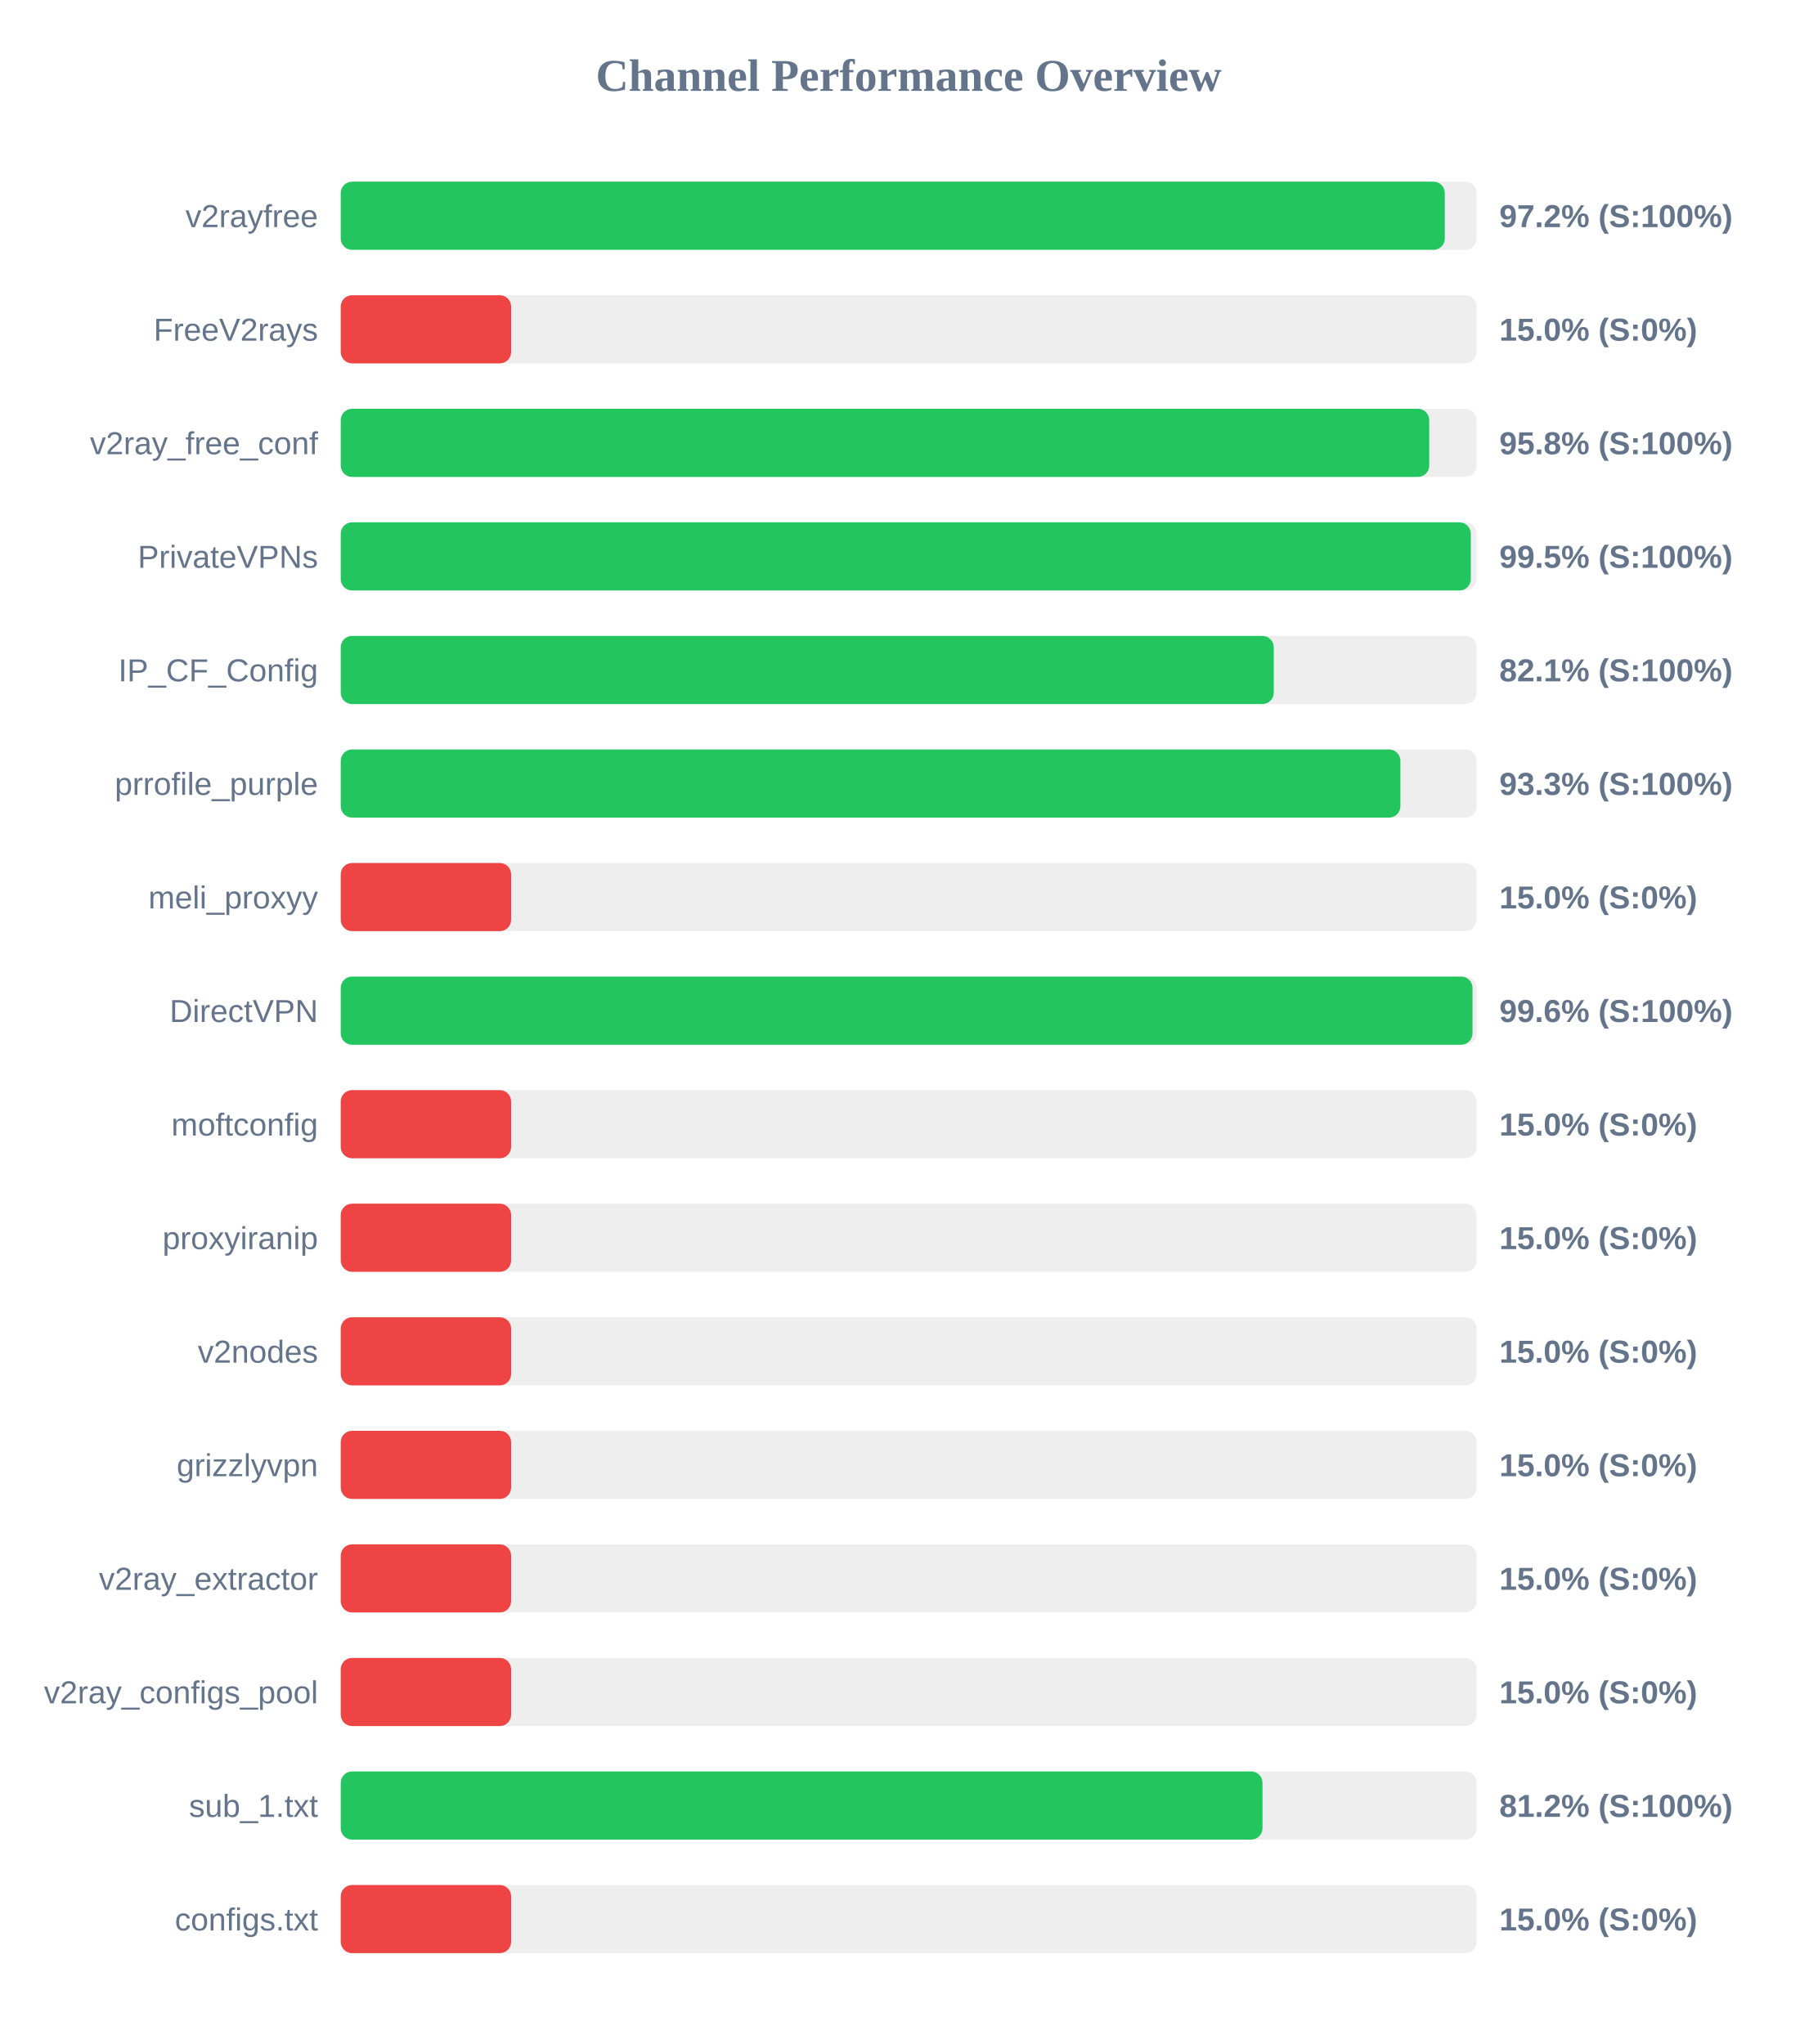
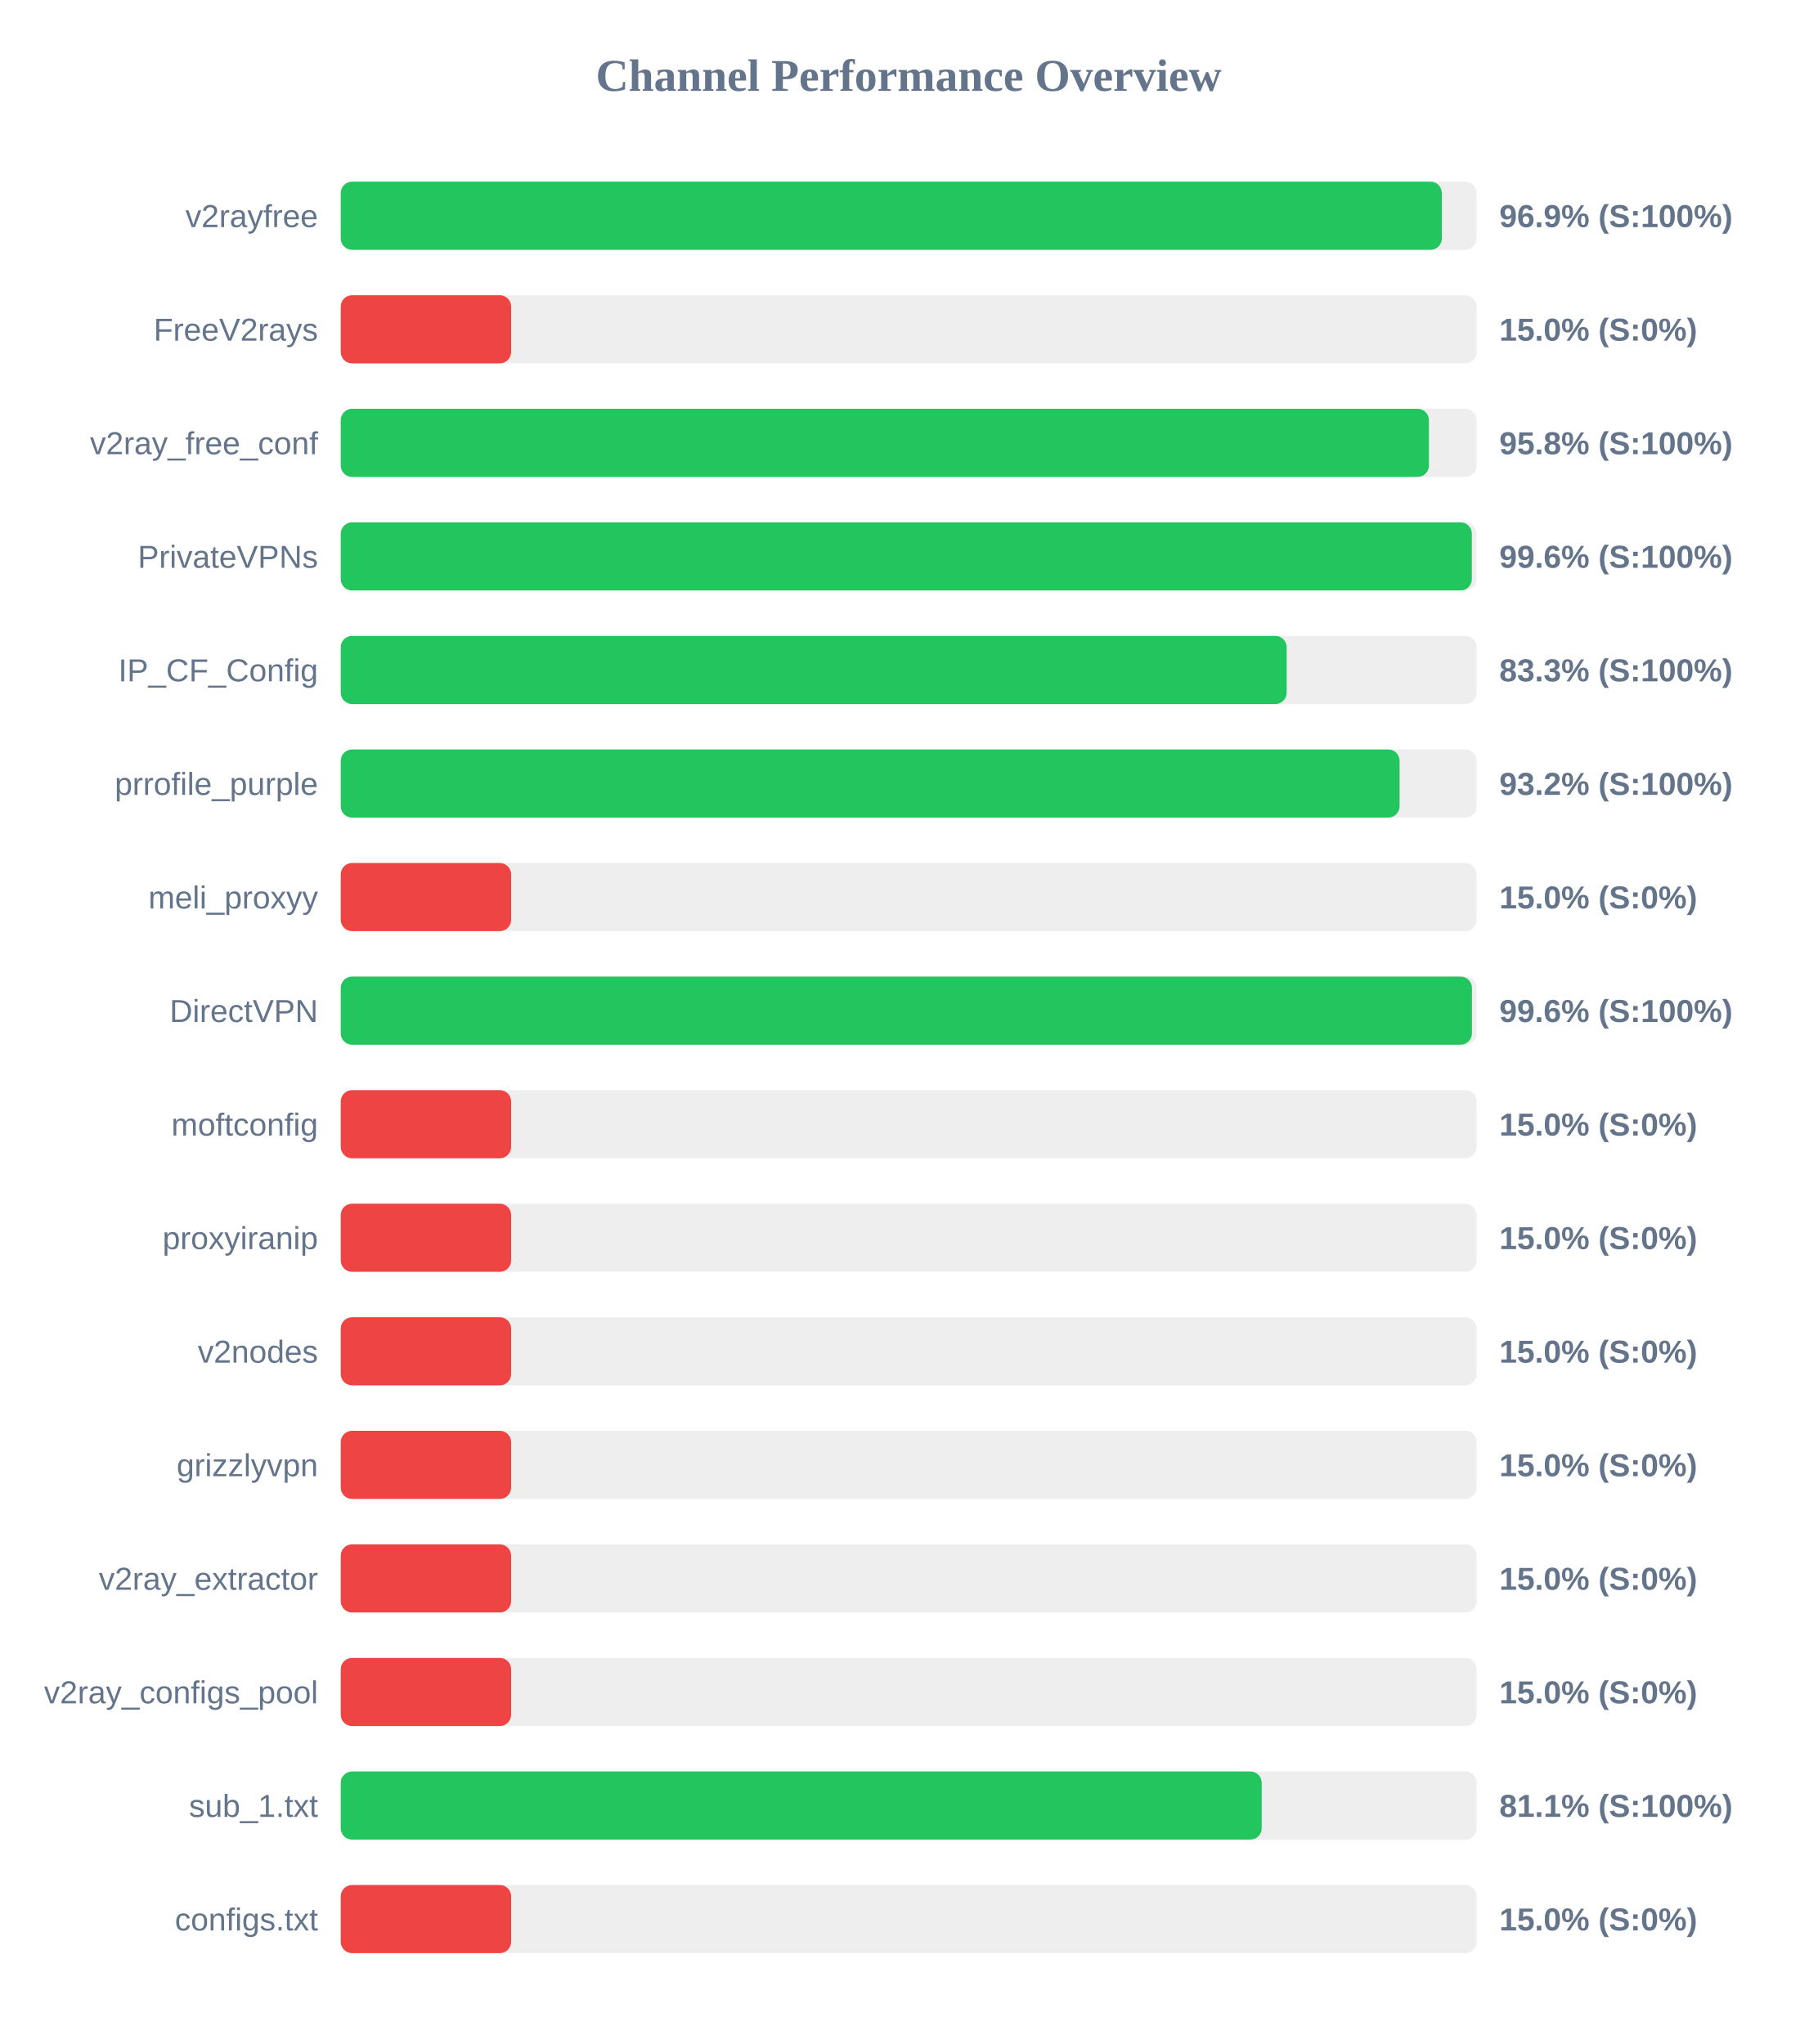
<svg xmlns="http://www.w3.org/2000/svg" width="800" height="900" version="1.1">
  <style>
        .row { font: 14px Arial; fill: #64748b; }
        .score { font: bold 14px Arial; fill: #64748b; }
    </style>
  <text x="400" y="40" text-anchor="middle" font-size="20px" font-weight="bold" fill="#64748b">Channel Performance Overview</text>
  <rect x="150" y="80" width="500" height="30" fill="#eee" rx="5" />
-   <rect x="150" y="80" width="486.0" height="30" fill="#22c55e" rx="5" />
+   <rect x="150" y="80" width="484.7" height="30" fill="#22c55e" rx="5" />
  <text x="140" y="100" text-anchor="end" class="row">v2rayfree</text>
-   <text x="660" y="100" text-anchor="start" class="score">97.2% (S:100%)</text>
+   <text x="660" y="100" text-anchor="start" class="score">96.9% (S:100%)</text>
  <rect x="150" y="130" width="500" height="30" fill="#eee" rx="5" />
  <rect x="150" y="130" width="75.0" height="30" fill="#ef4444" rx="5" />
  <text x="140" y="150" text-anchor="end" class="row">FreeV2rays</text>
  <text x="660" y="150" text-anchor="start" class="score">15.0% (S:0%)</text>
  <rect x="150" y="180" width="500" height="30" fill="#eee" rx="5" />
-   <rect x="150" y="180" width="479.15" height="30" fill="#22c55e" rx="5" />
+   <rect x="150" y="180" width="479.0" height="30" fill="#22c55e" rx="5" />
  <text x="140" y="200" text-anchor="end" class="row">v2ray_free_conf</text>
  <text x="660" y="200" text-anchor="start" class="score">95.8% (S:100%)</text>
  <rect x="150" y="230" width="500" height="30" fill="#eee" rx="5" />
-   <rect x="150" y="230" width="497.45" height="30" fill="#22c55e" rx="5" />
+   <rect x="150" y="230" width="497.9" height="30" fill="#22c55e" rx="5" />
  <text x="140" y="250" text-anchor="end" class="row">PrivateVPNs</text>
-   <text x="660" y="250" text-anchor="start" class="score">99.5% (S:100%)</text>
+   <text x="660" y="250" text-anchor="start" class="score">99.6% (S:100%)</text>
  <rect x="150" y="280" width="500" height="30" fill="#eee" rx="5" />
-   <rect x="150" y="280" width="410.7" height="30" fill="#22c55e" rx="5" />
+   <rect x="150" y="280" width="416.4" height="30" fill="#22c55e" rx="5" />
  <text x="140" y="300" text-anchor="end" class="row">IP_CF_Config</text>
-   <text x="660" y="300" text-anchor="start" class="score">82.1% (S:100%)</text>
+   <text x="660" y="300" text-anchor="start" class="score">83.3% (S:100%)</text>
  <rect x="150" y="330" width="500" height="30" fill="#eee" rx="5" />
-   <rect x="150" y="330" width="466.45" height="30" fill="#22c55e" rx="5" />
+   <rect x="150" y="330" width="466.1" height="30" fill="#22c55e" rx="5" />
  <text x="140" y="350" text-anchor="end" class="row">prrofile_purple</text>
-   <text x="660" y="350" text-anchor="start" class="score">93.3% (S:100%)</text>
+   <text x="660" y="350" text-anchor="start" class="score">93.2% (S:100%)</text>
  <rect x="150" y="380" width="500" height="30" fill="#eee" rx="5" />
  <rect x="150" y="380" width="75.0" height="30" fill="#ef4444" rx="5" />
  <text x="140" y="400" text-anchor="end" class="row">meli_proxyy</text>
  <text x="660" y="400" text-anchor="start" class="score">15.0% (S:0%)</text>
  <rect x="150" y="430" width="500" height="30" fill="#eee" rx="5" />
-   <rect x="150" y="430" width="498.2" height="30" fill="#22c55e" rx="5" />
+   <rect x="150" y="430" width="497.95" height="30" fill="#22c55e" rx="5" />
  <text x="140" y="450" text-anchor="end" class="row">DirectVPN</text>
  <text x="660" y="450" text-anchor="start" class="score">99.6% (S:100%)</text>
  <rect x="150" y="480" width="500" height="30" fill="#eee" rx="5" />
  <rect x="150" y="480" width="75.0" height="30" fill="#ef4444" rx="5" />
  <text x="140" y="500" text-anchor="end" class="row">moftconfig</text>
  <text x="660" y="500" text-anchor="start" class="score">15.0% (S:0%)</text>
  <rect x="150" y="530" width="500" height="30" fill="#eee" rx="5" />
  <rect x="150" y="530" width="75.0" height="30" fill="#ef4444" rx="5" />
  <text x="140" y="550" text-anchor="end" class="row">proxyiranip</text>
  <text x="660" y="550" text-anchor="start" class="score">15.0% (S:0%)</text>
  <rect x="150" y="580" width="500" height="30" fill="#eee" rx="5" />
  <rect x="150" y="580" width="75.0" height="30" fill="#ef4444" rx="5" />
  <text x="140" y="600" text-anchor="end" class="row">v2nodes</text>
  <text x="660" y="600" text-anchor="start" class="score">15.0% (S:0%)</text>
  <rect x="150" y="630" width="500" height="30" fill="#eee" rx="5" />
  <rect x="150" y="630" width="75.0" height="30" fill="#ef4444" rx="5" />
  <text x="140" y="650" text-anchor="end" class="row">grizzlyvpn</text>
  <text x="660" y="650" text-anchor="start" class="score">15.0% (S:0%)</text>
  <rect x="150" y="680" width="500" height="30" fill="#eee" rx="5" />
  <rect x="150" y="680" width="75.0" height="30" fill="#ef4444" rx="5" />
  <text x="140" y="700" text-anchor="end" class="row">v2ray_extractor</text>
  <text x="660" y="700" text-anchor="start" class="score">15.0% (S:0%)</text>
  <rect x="150" y="730" width="500" height="30" fill="#eee" rx="5" />
  <rect x="150" y="730" width="75.0" height="30" fill="#ef4444" rx="5" />
  <text x="140" y="750" text-anchor="end" class="row">v2ray_configs_pool</text>
  <text x="660" y="750" text-anchor="start" class="score">15.0% (S:0%)</text>
  <rect x="150" y="780" width="500" height="30" fill="#eee" rx="5" />
-   <rect x="150" y="780" width="405.75" height="30" fill="#22c55e" rx="5" />
+   <rect x="150" y="780" width="405.4" height="30" fill="#22c55e" rx="5" />
  <text x="140" y="800" text-anchor="end" class="row">sub_1.txt</text>
-   <text x="660" y="800" text-anchor="start" class="score">81.2% (S:100%)</text>
+   <text x="660" y="800" text-anchor="start" class="score">81.1% (S:100%)</text>
  <rect x="150" y="830" width="500" height="30" fill="#eee" rx="5" />
  <rect x="150" y="830" width="75.0" height="30" fill="#ef4444" rx="5" />
  <text x="140" y="850" text-anchor="end" class="row">configs.txt</text>
  <text x="660" y="850" text-anchor="start" class="score">15.0% (S:0%)</text>
</svg>
